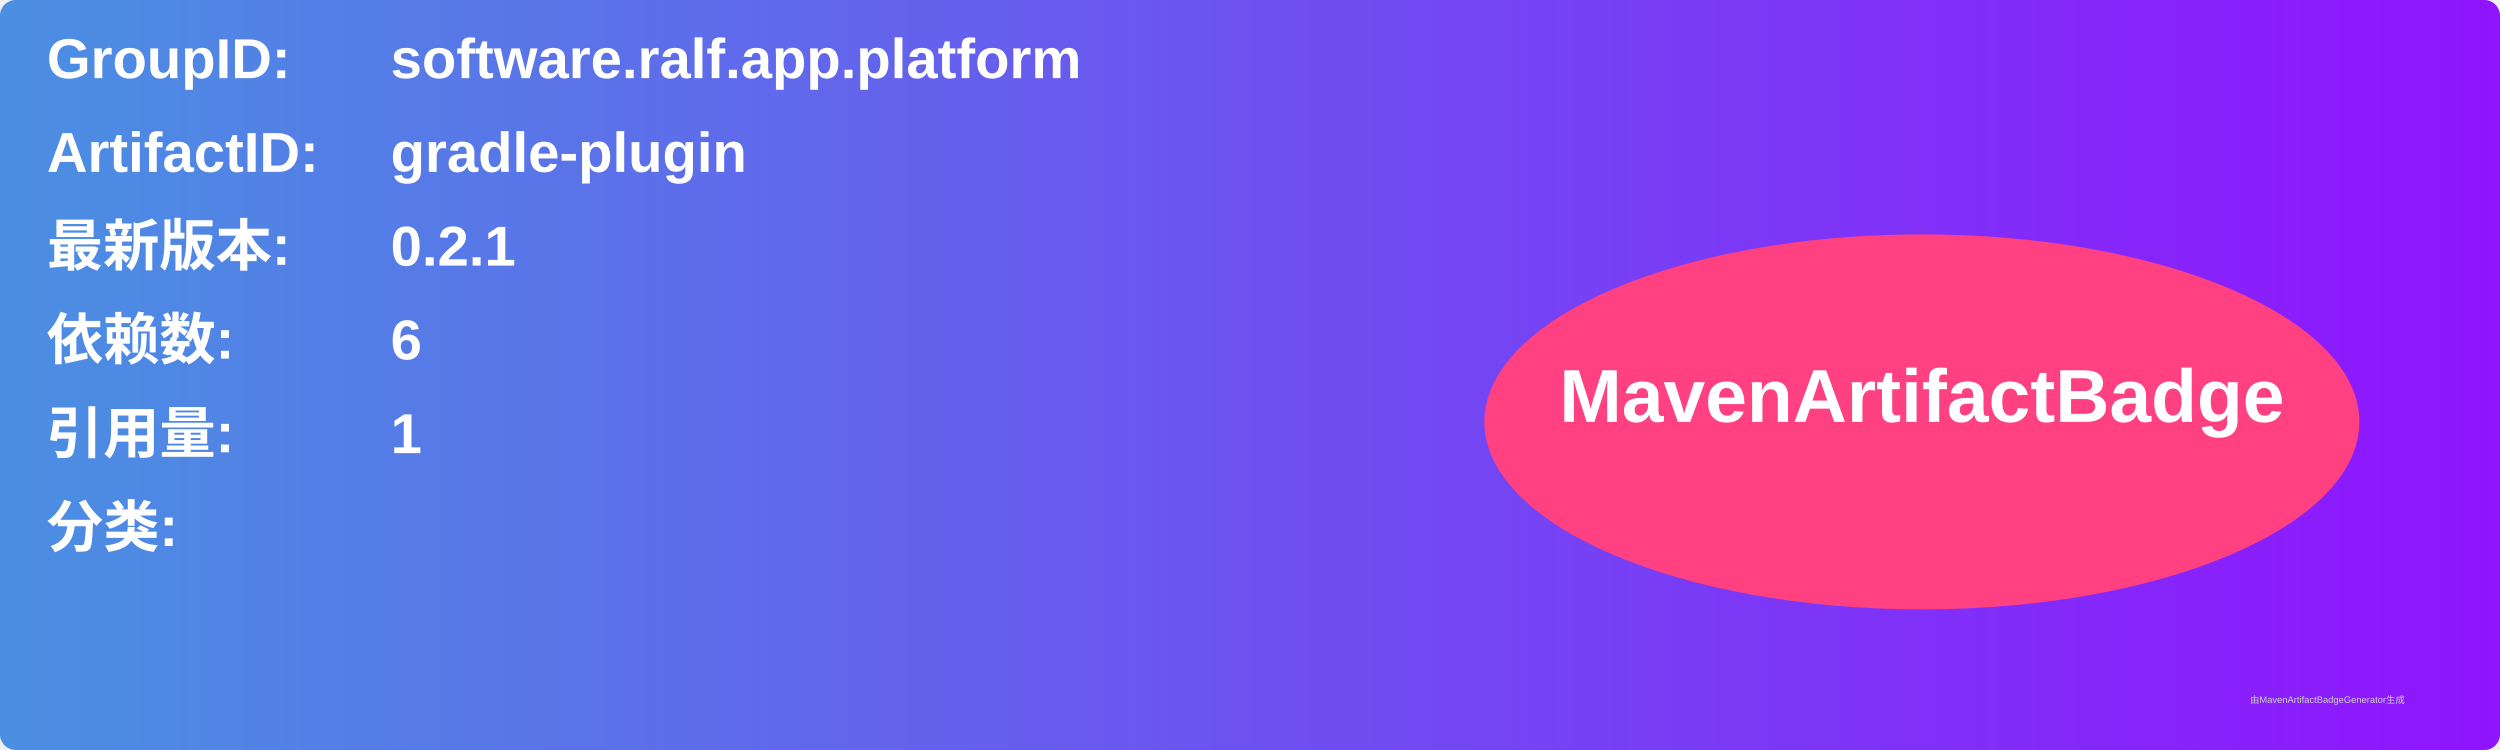
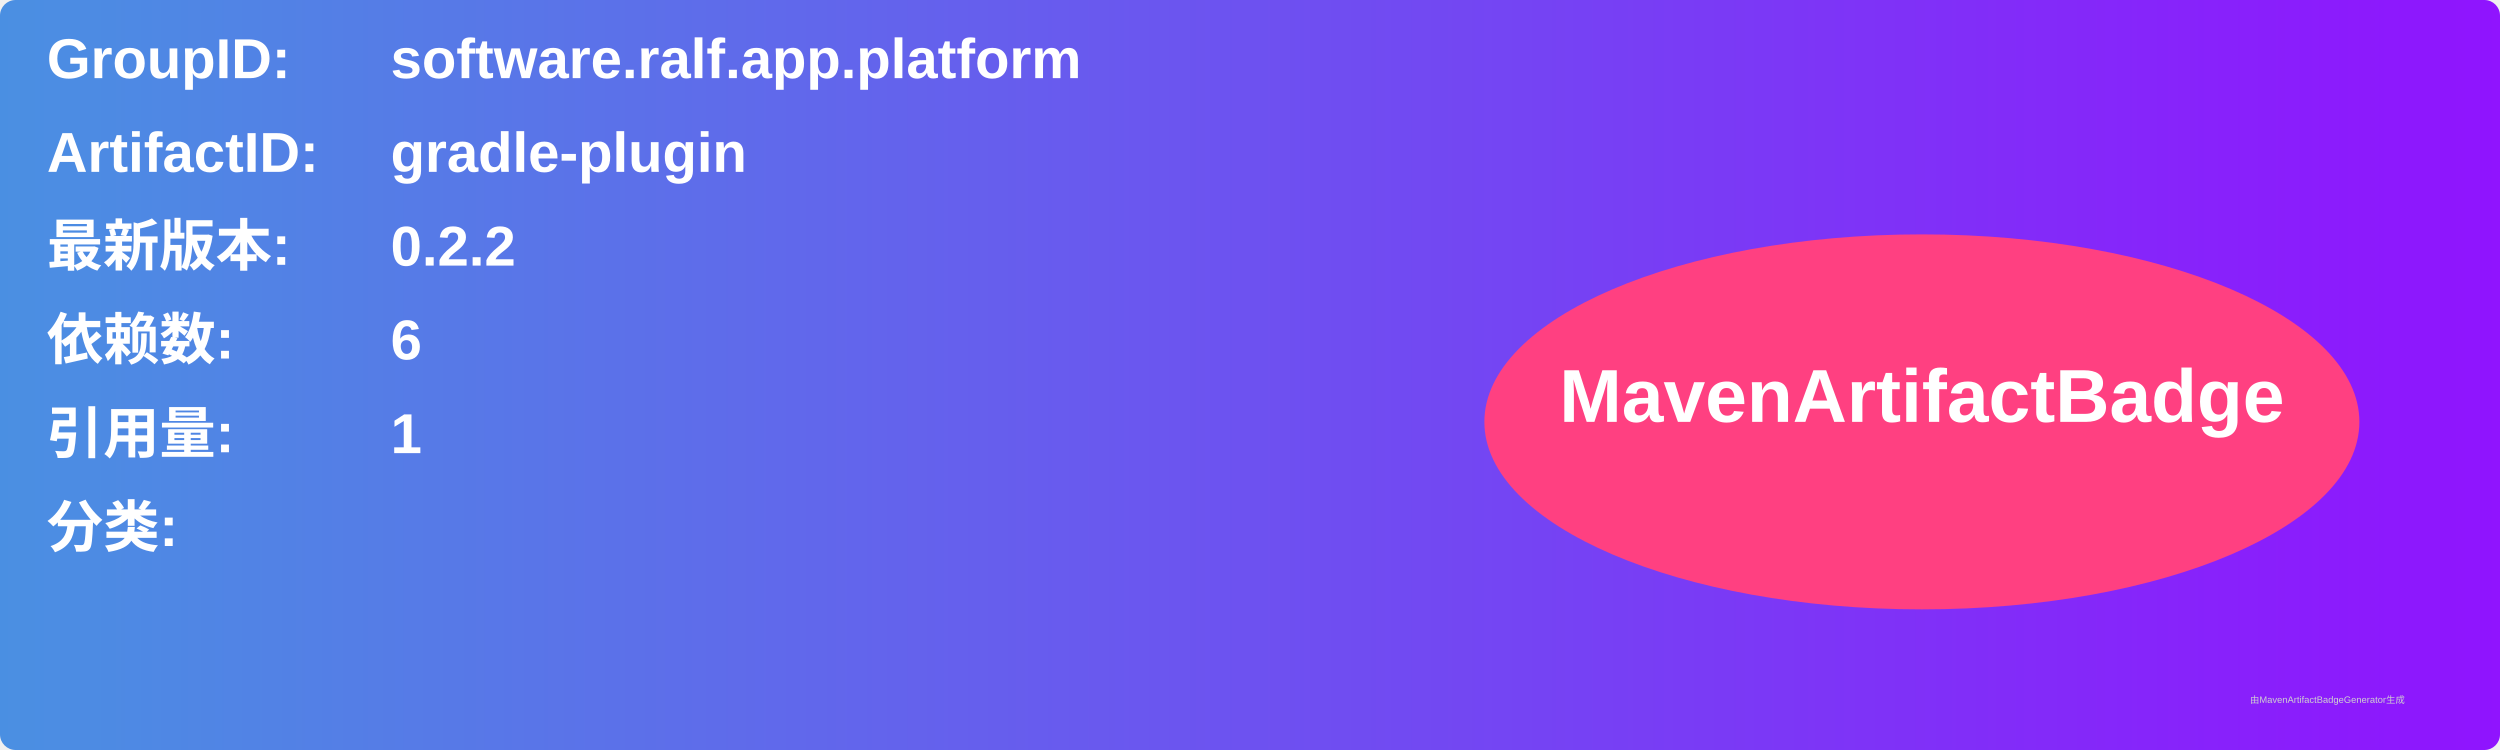
<svg xmlns="http://www.w3.org/2000/svg" width="800" height="240" viewBox="0 0 800 240">
  <linearGradient id="grad" x1="0%" y1="0%" x2="100%" y2="0%">
    <stop offset="0%" stop-color="#4a90e2" />
    <stop offset="100%" stop-color="#9013fe" />
  </linearGradient>
  <rect width="100%" height="100%" rx="5" ry="5" fill="url(#grad)" />
  <g transform="translate(15, 15)">
    <text x="0" y="10" font-family="Arial" font-size="18" fill="white" font-weight="bold" width="260">GroupID:</text>
    <text x="110" y="10" font-family="Arial" font-size="18" fill="white" font-weight="bold" width="460">software.ralf.app.platform</text>
    <text x="0" y="40" font-family="Arial" font-size="18" fill="white" font-weight="bold" width="260">ArtifactID:</text>
    <text x="110" y="40" font-family="Arial" font-size="18" fill="white" font-weight="bold" width="460">gradle-plugin</text>
    <text x="0" y="70" font-family="Arial" font-size="18" fill="white" font-weight="bold">最新版本:</text>
    <text x="110" y="70" font-family="Arial" font-size="18" fill="white" font-weight="bold">
-       <tspan font-weight="bold">0.2.1</tspan>
+       <tspan font-weight="bold">0.2.2</tspan>
    </text>
    <text x="0" y="100" font-family="Arial" font-size="18" fill="white" font-weight="bold">依赖数: </text>
    <text x="110" y="100" font-family="Arial" font-size="18" fill="white">
      <tspan font-weight="bold">6</tspan>
    </text>
    <text x="0" y="130" font-family="Arial" font-size="18" fill="white" font-weight="bold">引用量: </text>
    <text x="110" y="130" font-family="Arial" font-size="18" fill="white">
      <tspan font-weight="bold">1</tspan>
    </text>
    <text x="0" y="160" font-family="Arial" font-size="18" fill="white" font-weight="bold">分类:</text>
    <text x="10" y="190" font-family="Arial" font-size="10" fill="white">
      <tspan font-weight="bold" />
    </text>
    <ellipse cx="600" cy="120" rx="140" ry="60" fill="#ff4081" />
    <text x="600" y="120" text-anchor="middle" font-family="Arial" font-size="24" fill="white" font-weight="bold">MavenArtifactBadge</text>
  </g>
  <text x="720" y="225" font-family="Arial" font-size="3" fill="#d0d0d0">由MavenArtifactBadgeGenerator生成</text>
</svg>
